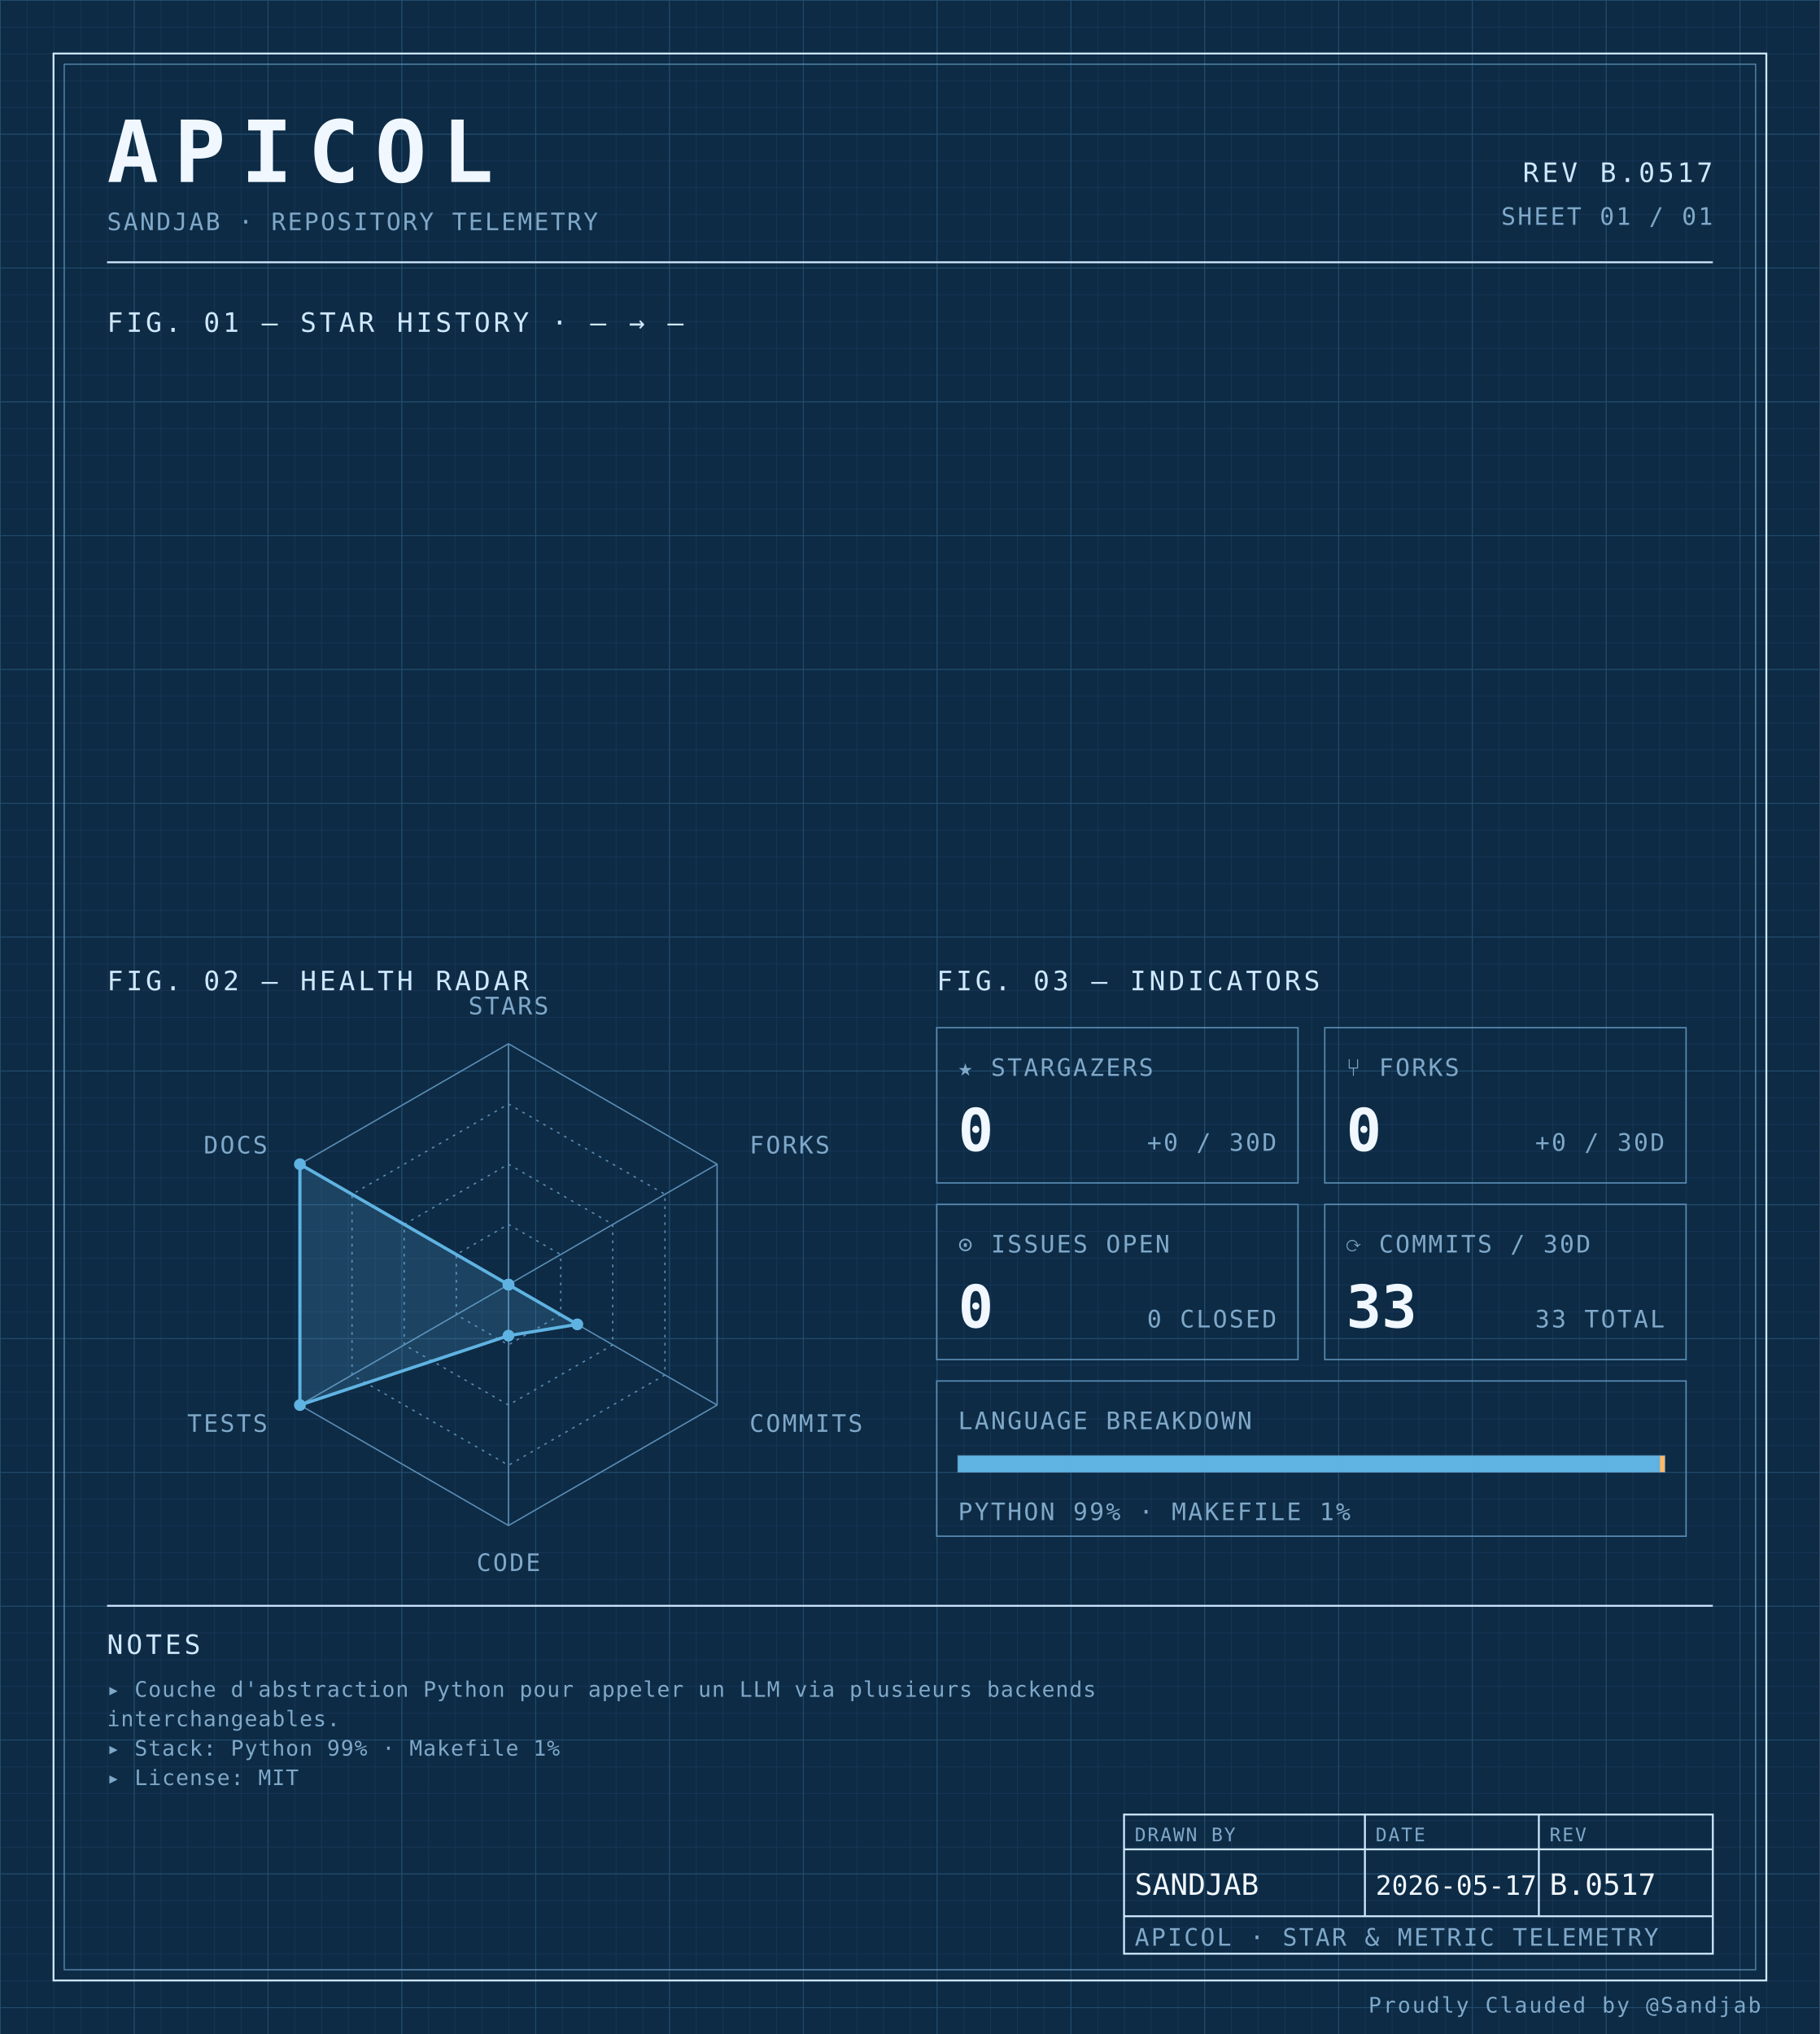
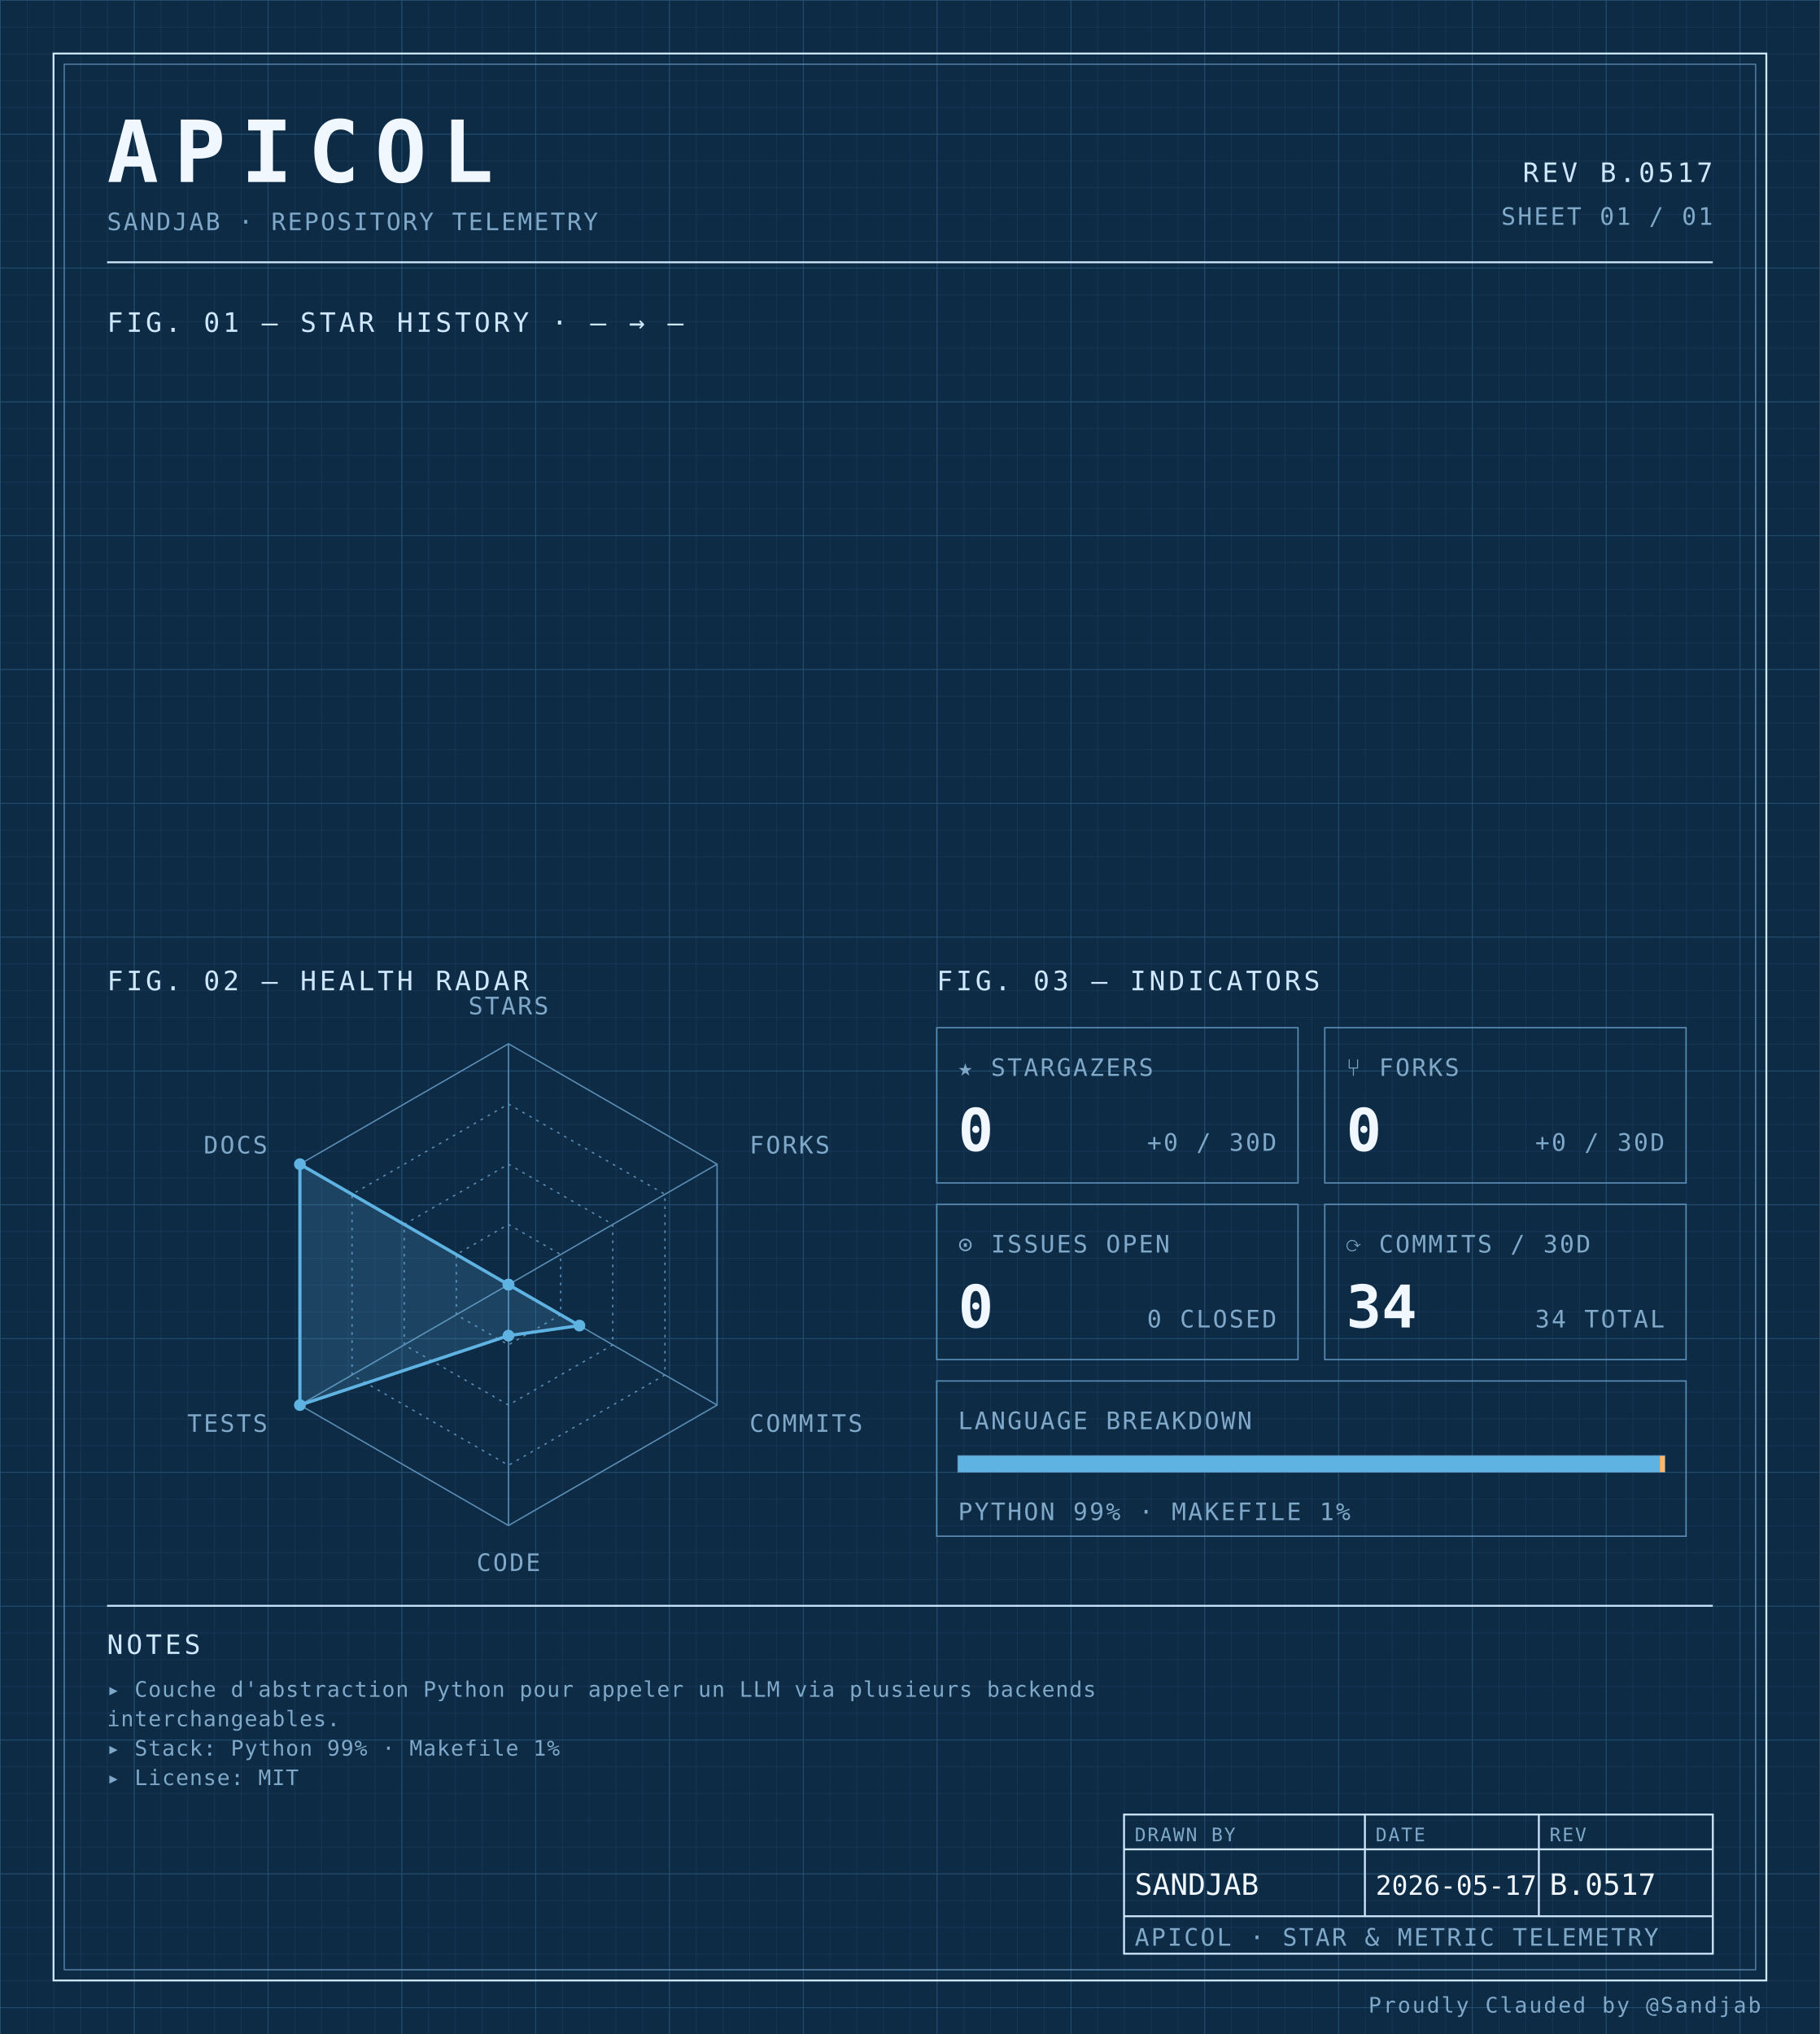
<svg xmlns="http://www.w3.org/2000/svg" width="100%" viewBox="0 0 680 760" role="img">
  <defs>
    <pattern id="grid-fine" width="10" height="10" patternUnits="userSpaceOnUse">
      <path d="M10 0H0V10" fill="none" stroke="#1a3a5c" stroke-width="0.4" />
    </pattern>
    <pattern id="grid-major" width="50" height="50" patternUnits="userSpaceOnUse">
      <path d="M50 0H0V50" fill="none" stroke="#245273" stroke-width="0.5" />
    </pattern>
  </defs>
  <rect x="0" y="0" width="680" height="760" fill="#0d2b45" />
  <rect x="0" y="0" width="680" height="760" fill="url(#grid-fine)" />
  <rect x="0" y="0" width="680" height="760" fill="url(#grid-major)" />
  <rect x="20" y="20" width="640" height="720" fill="none" stroke="#cfe8ff" stroke-width="0.7" />
  <rect x="24" y="24" width="632" height="712" fill="none" stroke="#5b8db5" stroke-width="0.4" />
  <text x="40" y="68" font-family="ui-monospace, 'SF Mono', 'JetBrains Mono', 'Cascadia Code', Consolas, monospace" font-size="32" font-weight="700" fill="#f0f7ff" text-anchor="start" letter-spacing="0.18em">APICOL</text>
  <text x="40" y="86" font-family="ui-monospace, 'SF Mono', 'JetBrains Mono', 'Cascadia Code', Consolas, monospace" font-size="9" font-weight="400" fill="#7fa8c9" text-anchor="start" letter-spacing="0.08em">SANDJAB · REPOSITORY TELEMETRY</text>
  <text x="640" y="68" font-family="ui-monospace, 'SF Mono', 'JetBrains Mono', 'Cascadia Code', Consolas, monospace" font-size="10" font-weight="400" fill="#cfe8ff" text-anchor="end" letter-spacing="0.12em">REV B.0517</text>
  <text x="640" y="84" font-family="ui-monospace, 'SF Mono', 'JetBrains Mono', 'Cascadia Code', Consolas, monospace" font-size="9" font-weight="400" fill="#7fa8c9" text-anchor="end" letter-spacing="0.08em">SHEET 01 / 01</text>
  <line x1="40" y1="98" x2="640" y2="98" stroke="#cfe8ff" stroke-width="0.7" />
  <text x="40" y="124" font-family="ui-monospace, 'SF Mono', 'JetBrains Mono', 'Cascadia Code', Consolas, monospace" font-size="10" font-weight="400" fill="#cfe8ff" text-anchor="start" letter-spacing="0.12em">FIG. 01 — STAR HISTORY · — → —</text>
  <text x="40" y="370" font-family="ui-monospace, 'SF Mono', 'JetBrains Mono', 'Cascadia Code', Consolas, monospace" font-size="10" font-weight="400" fill="#cfe8ff" text-anchor="start" letter-spacing="0.12em">FIG. 02 — HEALTH RADAR</text>
  <g transform="translate(190 480)">
    <polygon points="0.00,-90.00 77.94,-45.00 77.94,45.00 0.00,90.00 -77.94,45.00 -77.94,-45.00" fill="none" stroke="#5b8db5" stroke-width="0.5" />
    <polygon points="0.00,-67.50 58.46,-33.75 58.46,33.75 0.00,67.50 -58.46,33.75 -58.46,-33.75" fill="none" stroke="#5b8db5" stroke-width="0.5" stroke-dasharray="1,2" />
    <polygon points="0.00,-45.00 38.97,-22.50 38.97,22.50 0.00,45.00 -38.97,22.50 -38.97,-22.50" fill="none" stroke="#5b8db5" stroke-width="0.5" stroke-dasharray="1,2" />
    <polygon points="0.00,-22.50 19.49,-11.25 19.49,11.25 0.00,22.50 -19.49,11.25 -19.49,-11.25" fill="none" stroke="#5b8db5" stroke-width="0.5" stroke-dasharray="1,2" />
    <line x1="0" y1="0" x2="0.00" y2="-90.00" stroke="#5b8db5" stroke-width="0.5" />
    <line x1="0" y1="0" x2="77.94" y2="-45.00" stroke="#5b8db5" stroke-width="0.5" />
    <line x1="0" y1="0" x2="77.94" y2="45.00" stroke="#5b8db5" stroke-width="0.5" />
    <line x1="0" y1="0" x2="0.00" y2="90.00" stroke="#5b8db5" stroke-width="0.5" />
    <line x1="0" y1="0" x2="-77.94" y2="45.00" stroke="#5b8db5" stroke-width="0.5" />
    <line x1="0" y1="0" x2="-77.94" y2="-45.00" stroke="#5b8db5" stroke-width="0.5" />
-     <polygon points="0.00,0.00 0.00,0.00 25.72,14.85 0.00,19.06 -77.94,45.00 -77.94,-45.00" fill="#5fb3e2" fill-opacity="0.18" stroke="#5fb3e2" stroke-width="1.2" />
+     <polygon points="0.00,0.00 0.00,0.00 26.50,15.30 0.00,19.06 -77.94,45.00 -77.94,-45.00" fill="#5fb3e2" fill-opacity="0.18" stroke="#5fb3e2" stroke-width="1.2" />
    <circle cx="0.00" cy="0.00" r="2.2" fill="#5fb3e2" />
    <circle cx="0.00" cy="0.00" r="2.2" fill="#5fb3e2" />
-     <circle cx="25.72" cy="14.85" r="2.2" fill="#5fb3e2" />
+     <circle cx="26.50" cy="15.30" r="2.2" fill="#5fb3e2" />
    <circle cx="0.00" cy="19.06" r="2.2" fill="#5fb3e2" />
    <circle cx="-77.94" cy="45.00" r="2.2" fill="#5fb3e2" />
    <circle cx="-77.94" cy="-45.00" r="2.2" fill="#5fb3e2" />
    <text x="6.3681633555662356e-15" y="-101" font-family="ui-monospace, 'SF Mono', 'JetBrains Mono', 'Cascadia Code', Consolas, monospace" font-size="9" font-weight="400" fill="#7fa8c9" text-anchor="middle" letter-spacing="0.08em">STARS</text>
    <text x="90.067" y="-49" font-family="ui-monospace, 'SF Mono', 'JetBrains Mono', 'Cascadia Code', Consolas, monospace" font-size="9" font-weight="400" fill="#7fa8c9" text-anchor="start" letter-spacing="0.08em">FORKS</text>
    <text x="90.067" y="55" font-family="ui-monospace, 'SF Mono', 'JetBrains Mono', 'Cascadia Code', Consolas, monospace" font-size="9" font-weight="400" fill="#7fa8c9" text-anchor="start" letter-spacing="0.08em">COMMITS</text>
    <text x="6.3681633555662356e-15" y="107" font-family="ui-monospace, 'SF Mono', 'JetBrains Mono', 'Cascadia Code', Consolas, monospace" font-size="9" font-weight="400" fill="#7fa8c9" text-anchor="middle" letter-spacing="0.08em">CODE</text>
    <text x="-90.067" y="55" font-family="ui-monospace, 'SF Mono', 'JetBrains Mono', 'Cascadia Code', Consolas, monospace" font-size="9" font-weight="400" fill="#7fa8c9" text-anchor="end" letter-spacing="0.08em">TESTS</text>
    <text x="-90.067" y="-49" font-family="ui-monospace, 'SF Mono', 'JetBrains Mono', 'Cascadia Code', Consolas, monospace" font-size="9" font-weight="400" fill="#7fa8c9" text-anchor="end" letter-spacing="0.08em">DOCS</text>
  </g>
  <text x="350" y="370" font-family="ui-monospace, 'SF Mono', 'JetBrains Mono', 'Cascadia Code', Consolas, monospace" font-size="10" font-weight="400" fill="#cfe8ff" text-anchor="start" letter-spacing="0.12em">FIG. 03 — INDICATORS</text>
  <rect x="350" y="384" width="135" height="58" fill="none" stroke="#5b8db5" stroke-width="0.5" />
  <text x="358" y="402" font-family="ui-monospace, 'SF Mono', 'JetBrains Mono', 'Cascadia Code', Consolas, monospace" font-size="9" font-weight="400" fill="#7fa8c9" text-anchor="start" letter-spacing="0.08em">★ STARGAZERS</text>
  <text x="358" y="430" font-family="ui-monospace, 'SF Mono', 'JetBrains Mono', 'Cascadia Code', Consolas, monospace" font-size="22" font-weight="700" fill="#f0f7ff" text-anchor="start" letter-spacing="normal">0</text>
  <text x="477" y="430" font-family="ui-monospace, 'SF Mono', 'JetBrains Mono', 'Cascadia Code', Consolas, monospace" font-size="9" font-weight="400" fill="#7fa8c9" text-anchor="end" letter-spacing="0.08em">+0 / 30D</text>
  <rect x="495" y="384" width="135" height="58" fill="none" stroke="#5b8db5" stroke-width="0.5" />
  <text x="503" y="402" font-family="ui-monospace, 'SF Mono', 'JetBrains Mono', 'Cascadia Code', Consolas, monospace" font-size="9" font-weight="400" fill="#7fa8c9" text-anchor="start" letter-spacing="0.08em">⑂ FORKS</text>
  <text x="503" y="430" font-family="ui-monospace, 'SF Mono', 'JetBrains Mono', 'Cascadia Code', Consolas, monospace" font-size="22" font-weight="700" fill="#f0f7ff" text-anchor="start" letter-spacing="normal">0</text>
  <text x="622" y="430" font-family="ui-monospace, 'SF Mono', 'JetBrains Mono', 'Cascadia Code', Consolas, monospace" font-size="9" font-weight="400" fill="#7fa8c9" text-anchor="end" letter-spacing="0.08em">+0 / 30D</text>
  <rect x="350" y="450" width="135" height="58" fill="none" stroke="#5b8db5" stroke-width="0.5" />
  <text x="358" y="468" font-family="ui-monospace, 'SF Mono', 'JetBrains Mono', 'Cascadia Code', Consolas, monospace" font-size="9" font-weight="400" fill="#7fa8c9" text-anchor="start" letter-spacing="0.08em">⊙ ISSUES OPEN</text>
  <text x="358" y="496" font-family="ui-monospace, 'SF Mono', 'JetBrains Mono', 'Cascadia Code', Consolas, monospace" font-size="22" font-weight="700" fill="#f0f7ff" text-anchor="start" letter-spacing="normal">0</text>
  <text x="477" y="496" font-family="ui-monospace, 'SF Mono', 'JetBrains Mono', 'Cascadia Code', Consolas, monospace" font-size="9" font-weight="400" fill="#7fa8c9" text-anchor="end" letter-spacing="0.08em">0 CLOSED</text>
  <rect x="495" y="450" width="135" height="58" fill="none" stroke="#5b8db5" stroke-width="0.5" />
  <text x="503" y="468" font-family="ui-monospace, 'SF Mono', 'JetBrains Mono', 'Cascadia Code', Consolas, monospace" font-size="9" font-weight="400" fill="#7fa8c9" text-anchor="start" letter-spacing="0.08em">⟳ COMMITS / 30D</text>
-   <text x="503" y="496" font-family="ui-monospace, 'SF Mono', 'JetBrains Mono', 'Cascadia Code', Consolas, monospace" font-size="22" font-weight="700" fill="#f0f7ff" text-anchor="start" letter-spacing="normal">33</text>
-   <text x="622" y="496" font-family="ui-monospace, 'SF Mono', 'JetBrains Mono', 'Cascadia Code', Consolas, monospace" font-size="9" font-weight="400" fill="#7fa8c9" text-anchor="end" letter-spacing="0.08em">33 TOTAL</text>
+   <text x="503" y="496" font-family="ui-monospace, 'SF Mono', 'JetBrains Mono', 'Cascadia Code', Consolas, monospace" font-size="22" font-weight="700" fill="#f0f7ff" text-anchor="start" letter-spacing="normal">34</text>
+   <text x="622" y="496" font-family="ui-monospace, 'SF Mono', 'JetBrains Mono', 'Cascadia Code', Consolas, monospace" font-size="9" font-weight="400" fill="#7fa8c9" text-anchor="end" letter-spacing="0.08em">34 TOTAL</text>
  <rect x="350" y="516" width="280" height="58" fill="none" stroke="#5b8db5" stroke-width="0.5" />
  <text x="358" y="534" font-family="ui-monospace, 'SF Mono', 'JetBrains Mono', 'Cascadia Code', Consolas, monospace" font-size="9" font-weight="400" fill="#7fa8c9" text-anchor="start" letter-spacing="0.08em">LANGUAGE BREAKDOWN</text>
  <rect x="358" y="544" width="264" height="6" fill="none" stroke="#5b8db5" stroke-width="0.5" />
  <rect x="358" y="544" width="262.19" height="6" fill="#5fb3e2" />
  <rect x="620.192" y="544" width="1.81" height="6" fill="#ffb96b" />
  <text x="358" y="568" font-family="ui-monospace, 'SF Mono', 'JetBrains Mono', 'Cascadia Code', Consolas, monospace" font-size="9" font-weight="400" fill="#7fa8c9" text-anchor="start" letter-spacing="0.08em">PYTHON 99% · MAKEFILE 1%</text>
  <line x1="40" y1="600" x2="640" y2="600" stroke="#cfe8ff" stroke-width="0.7" />
  <text x="40" y="618" font-family="ui-monospace, 'SF Mono', 'JetBrains Mono', 'Cascadia Code', Consolas, monospace" font-size="10" font-weight="400" fill="#cfe8ff" text-anchor="start" letter-spacing="0.12em">NOTES</text>
  <text x="40" y="634" font-family="ui-monospace, 'SF Mono', 'JetBrains Mono', 'Cascadia Code', Consolas, monospace" font-size="8" font-weight="400" fill="#7fa8c9" text-anchor="start" letter-spacing="0.04em">▸ Couche d'abstraction Python pour appeler un LLM via plusieurs backends</text>
  <text x="40" y="645" font-family="ui-monospace, 'SF Mono', 'JetBrains Mono', 'Cascadia Code', Consolas, monospace" font-size="8" font-weight="400" fill="#7fa8c9" text-anchor="start" letter-spacing="0.04em">  interchangeables.</text>
  <text x="40" y="656" font-family="ui-monospace, 'SF Mono', 'JetBrains Mono', 'Cascadia Code', Consolas, monospace" font-size="8" font-weight="400" fill="#7fa8c9" text-anchor="start" letter-spacing="0.04em">▸ Stack: Python 99% · Makefile 1%</text>
  <text x="40" y="667" font-family="ui-monospace, 'SF Mono', 'JetBrains Mono', 'Cascadia Code', Consolas, monospace" font-size="8" font-weight="400" fill="#7fa8c9" text-anchor="start" letter-spacing="0.04em">▸ License: MIT</text>
  <rect x="420" y="678" width="220" height="52" fill="none" stroke="#cfe8ff" stroke-width="0.7" />
  <line x1="420" y1="691" x2="640" y2="691" stroke="#cfe8ff" stroke-width="0.7" />
  <line x1="420" y1="716" x2="640" y2="716" stroke="#cfe8ff" stroke-width="0.7" />
  <line x1="510" y1="678" x2="510" y2="716" stroke="#cfe8ff" stroke-width="0.7" />
  <line x1="575" y1="678" x2="575" y2="716" stroke="#cfe8ff" stroke-width="0.7" />
  <text x="424" y="688" font-family="ui-monospace, 'SF Mono', 'JetBrains Mono', 'Cascadia Code', Consolas, monospace" font-size="7" font-weight="400" fill="#7fa8c9" text-anchor="start" letter-spacing="0.08em">DRAWN BY</text>
  <text x="514" y="688" font-family="ui-monospace, 'SF Mono', 'JetBrains Mono', 'Cascadia Code', Consolas, monospace" font-size="7" font-weight="400" fill="#7fa8c9" text-anchor="start" letter-spacing="0.08em">DATE</text>
  <text x="579" y="688" font-family="ui-monospace, 'SF Mono', 'JetBrains Mono', 'Cascadia Code', Consolas, monospace" font-size="7" font-weight="400" fill="#7fa8c9" text-anchor="start" letter-spacing="0.08em">REV</text>
  <text x="424" y="708" font-family="ui-monospace, 'SF Mono', 'JetBrains Mono', 'Cascadia Code', Consolas, monospace" font-size="11" font-weight="400" fill="#f0f7ff" text-anchor="start" letter-spacing="normal">SANDJAB</text>
  <text x="514" y="708" font-family="ui-monospace, 'SF Mono', 'JetBrains Mono', 'Cascadia Code', Consolas, monospace" font-size="10" font-weight="400" fill="#f0f7ff" text-anchor="start" letter-spacing="normal">2026-05-17</text>
  <text x="579" y="708" font-family="ui-monospace, 'SF Mono', 'JetBrains Mono', 'Cascadia Code', Consolas, monospace" font-size="11" font-weight="400" fill="#f0f7ff" text-anchor="start" letter-spacing="normal">B.0517</text>
  <text x="424" y="727" font-family="ui-monospace, 'SF Mono', 'JetBrains Mono', 'Cascadia Code', Consolas, monospace" font-size="9" font-weight="400" fill="#7fa8c9" text-anchor="start" letter-spacing="0.08em">APICOL · STAR &amp; METRIC TELEMETRY</text>
  <text x="658" y="752" font-family="ui-monospace, 'SF Mono', 'JetBrains Mono', 'Cascadia Code', Consolas, monospace" font-size="8" font-weight="400" fill="#7fa8c9" text-anchor="end" letter-spacing="0.08em">Proudly Clauded by @Sandjab</text>
</svg>
